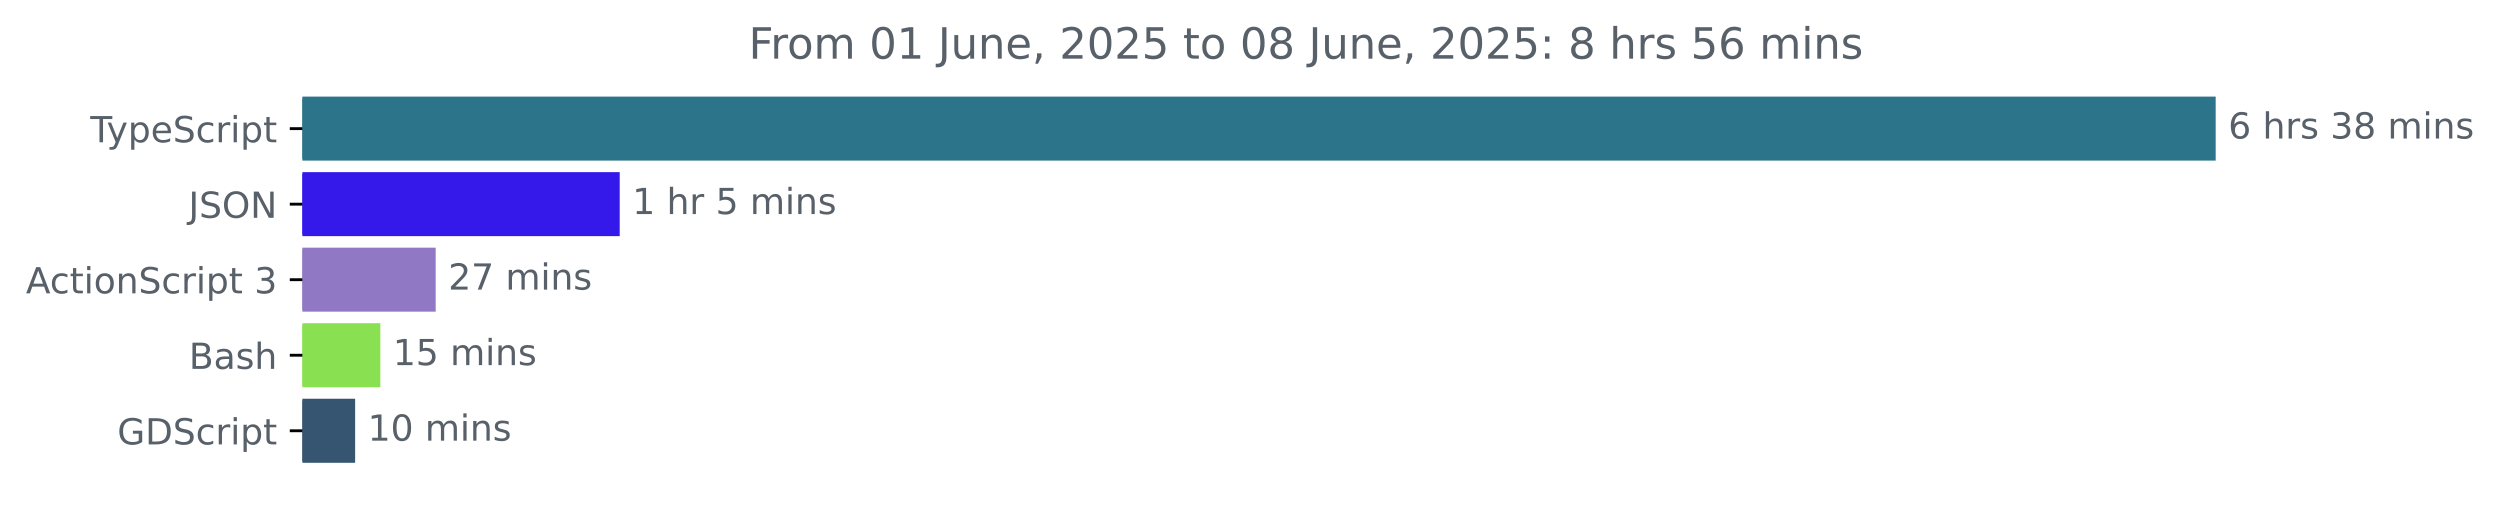
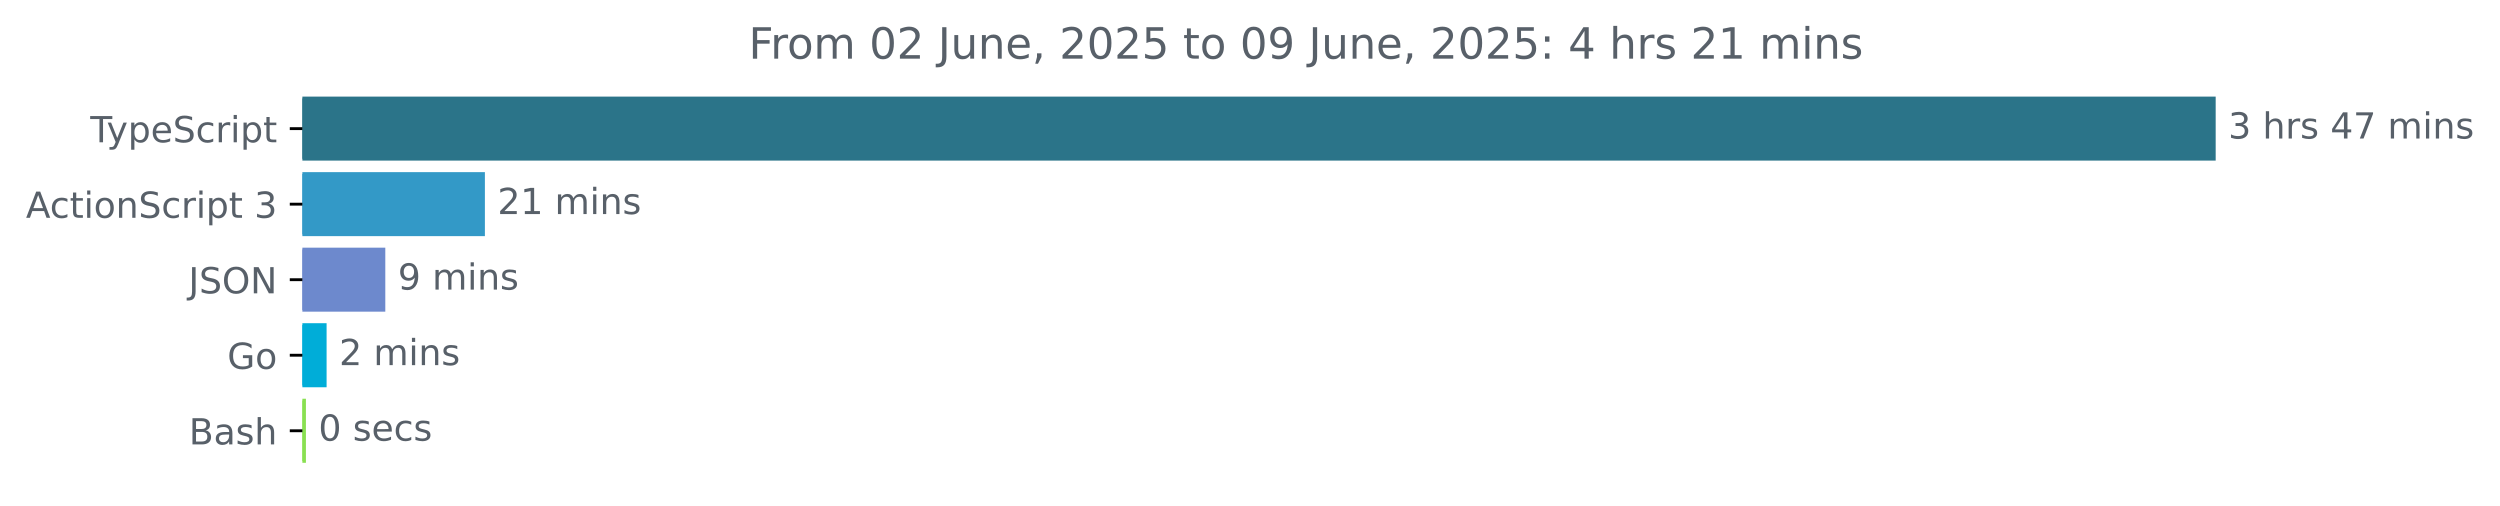
<svg xmlns="http://www.w3.org/2000/svg" xmlns:xlink="http://www.w3.org/1999/xlink" width="695.038pt" height="140.398pt" viewBox="0 0 695.038 140.398" version="1.1">
  <defs>
    <style type="text/css">*{stroke-linejoin: round; stroke-linecap: butt}</style>
  </defs>
  <g id="figure_1">
    <g id="patch_1">
      <path d="M 0 140.398  L 695.038 140.398  L 695.038 0  L 0 0  L 0 140.398  z " style="fill: none" />
    </g>
    <g id="axes_1">
      <g id="patch_2">
-         <path d="M 84.064 27.358  L 615.493 27.358  L 615.493 44.158  L 84.064 44.158  z " clip-path="url(#p92e62688ba)" style="fill: #2b7489; stroke: #2b7489; stroke-linejoin: miter" />
+         <path d="M 84.064 27.358  L 615.493 27.358  L 615.493 44.158  L 84.064 44.158  z " clip-path="url(#p07d1a544eb)" style="fill: #2b7489; stroke: #2b7489; stroke-linejoin: miter" />
      </g>
      <g id="patch_3">
-         <path d="M 84.064 48.358  L 171.789 48.358  L 171.789 65.158  L 84.064 65.158  z " clip-path="url(#p92e62688ba)" style="fill: #3419ea; stroke: #3419ea; stroke-linejoin: miter" />
+         <path d="M 84.064 48.358  L 134.31 48.358  L 134.31 65.158  L 84.064 65.158  z " clip-path="url(#p07d1a544eb)" style="fill: #3399c7; stroke: #3399c7; stroke-linejoin: miter" />
      </g>
      <g id="patch_4">
-         <path d="M 84.064 69.358  L 120.628 69.358  L 120.628 86.158  L 84.064 86.158  z " clip-path="url(#p92e62688ba)" style="fill: #9078c4; stroke: #9078c4; stroke-linejoin: miter" />
+         <path d="M 84.064 69.358  L 106.62 69.358  L 106.62 86.158  L 84.064 86.158  z " clip-path="url(#p07d1a544eb)" style="fill: #6d89cd; stroke: #6d89cd; stroke-linejoin: miter" />
      </g>
      <g id="patch_5">
-         <path d="M 84.064 90.358  L 105.244 90.358  L 105.244 107.158  L 84.064 107.158  z " clip-path="url(#p92e62688ba)" style="fill: #89e051; stroke: #89e051; stroke-linejoin: miter" />
+         <path d="M 84.064 90.358  L 90.299 90.358  L 90.299 107.158  L 84.064 107.158  z " clip-path="url(#p07d1a544eb)" style="fill: #00add8; stroke: #00add8; stroke-linejoin: miter" />
      </g>
      <g id="patch_6">
-         <path d="M 84.064 111.358  L 98.232 111.358  L 98.232 128.158  L 84.064 128.158  z " clip-path="url(#p92e62688ba)" style="fill: #355570; stroke: #355570; stroke-linejoin: miter" />
+         <path d="M 84.064 111.358  L 84.553 111.358  L 84.553 128.158  L 84.064 128.158  z " clip-path="url(#p07d1a544eb)" style="fill: #89e051; stroke: #89e051; stroke-linejoin: miter" />
      </g>
      <g id="matplotlib.axis_1" />
      <g id="matplotlib.axis_2">
        <g id="ytick_1">
          <g id="line2d_1">
            <defs>
-               <path id="m2365a16c61" d="M 0 0  L -3.5 0  " style="stroke: #000000; stroke-width: 0.8" />
+               <path id="m043eb5b6d1" d="M 0 0  L -3.5 0  " style="stroke: #000000; stroke-width: 0.8" />
            </defs>
            <g>
-               <use xlink:href="#m2365a16c61" x="84.064" y="35.758" style="stroke: #000000; stroke-width: 0.8" />
+               <use xlink:href="#m043eb5b6d1" x="84.064" y="35.758" style="stroke: #000000; stroke-width: 0.8" />
            </g>
          </g>
          <g id="text_1">
            <g style="fill: #586069" transform="translate(25.09375 39.55734) scale(0.1 -0.1)">
              <defs>
                <path id="DejaVuSans-54" d="M -19 4666  L 3928 4666  L 3928 4134  L 2272 4134  L 2272 0  L 1638 0  L 1638 4134  L -19 4134  L -19 4666  z " transform="scale(0.015625)" />
                <path id="DejaVuSans-79" d="M 2059 -325  Q 1816 -950 1584 -1140  Q 1353 -1331 966 -1331  L 506 -1331  L 506 -850  L 844 -850  Q 1081 -850 1212 -737  Q 1344 -625 1503 -206  L 1606 56  L 191 3500  L 800 3500  L 1894 763  L 2988 3500  L 3597 3500  L 2059 -325  z " transform="scale(0.015625)" />
                <path id="DejaVuSans-70" d="M 1159 525  L 1159 -1331  L 581 -1331  L 581 3500  L 1159 3500  L 1159 2969  Q 1341 3281 1617 3432  Q 1894 3584 2278 3584  Q 2916 3584 3314 3078  Q 3713 2572 3713 1747  Q 3713 922 3314 415  Q 2916 -91 2278 -91  Q 1894 -91 1617 61  Q 1341 213 1159 525  z M 3116 1747  Q 3116 2381 2855 2742  Q 2594 3103 2138 3103  Q 1681 3103 1420 2742  Q 1159 2381 1159 1747  Q 1159 1113 1420 752  Q 1681 391 2138 391  Q 2594 391 2855 752  Q 3116 1113 3116 1747  z " transform="scale(0.015625)" />
                <path id="DejaVuSans-65" d="M 3597 1894  L 3597 1613  L 953 1613  Q 991 1019 1311 708  Q 1631 397 2203 397  Q 2534 397 2845 478  Q 3156 559 3463 722  L 3463 178  Q 3153 47 2828 -22  Q 2503 -91 2169 -91  Q 1331 -91 842 396  Q 353 884 353 1716  Q 353 2575 817 3079  Q 1281 3584 2069 3584  Q 2775 3584 3186 3129  Q 3597 2675 3597 1894  z M 3022 2063  Q 3016 2534 2758 2815  Q 2500 3097 2075 3097  Q 1594 3097 1305 2825  Q 1016 2553 972 2059  L 3022 2063  z " transform="scale(0.015625)" />
                <path id="DejaVuSans-53" d="M 3425 4513  L 3425 3897  Q 3066 4069 2747 4153  Q 2428 4238 2131 4238  Q 1616 4238 1336 4038  Q 1056 3838 1056 3469  Q 1056 3159 1242 3001  Q 1428 2844 1947 2747  L 2328 2669  Q 3034 2534 3370 2195  Q 3706 1856 3706 1288  Q 3706 609 3251 259  Q 2797 -91 1919 -91  Q 1588 -91 1214 -16  Q 841 59 441 206  L 441 856  Q 825 641 1194 531  Q 1563 422 1919 422  Q 2459 422 2753 634  Q 3047 847 3047 1241  Q 3047 1584 2836 1778  Q 2625 1972 2144 2069  L 1759 2144  Q 1053 2284 737 2584  Q 422 2884 422 3419  Q 422 4038 858 4394  Q 1294 4750 2059 4750  Q 2388 4750 2728 4690  Q 3069 4631 3425 4513  z " transform="scale(0.015625)" />
                <path id="DejaVuSans-63" d="M 3122 3366  L 3122 2828  Q 2878 2963 2633 3030  Q 2388 3097 2138 3097  Q 1578 3097 1268 2742  Q 959 2388 959 1747  Q 959 1106 1268 751  Q 1578 397 2138 397  Q 2388 397 2633 464  Q 2878 531 3122 666  L 3122 134  Q 2881 22 2623 -34  Q 2366 -91 2075 -91  Q 1284 -91 818 406  Q 353 903 353 1747  Q 353 2603 823 3093  Q 1294 3584 2113 3584  Q 2378 3584 2631 3529  Q 2884 3475 3122 3366  z " transform="scale(0.015625)" />
                <path id="DejaVuSans-72" d="M 2631 2963  Q 2534 3019 2420 3045  Q 2306 3072 2169 3072  Q 1681 3072 1420 2755  Q 1159 2438 1159 1844  L 1159 0  L 581 0  L 581 3500  L 1159 3500  L 1159 2956  Q 1341 3275 1631 3429  Q 1922 3584 2338 3584  Q 2397 3584 2469 3576  Q 2541 3569 2628 3553  L 2631 2963  z " transform="scale(0.015625)" />
                <path id="DejaVuSans-69" d="M 603 3500  L 1178 3500  L 1178 0  L 603 0  L 603 3500  z M 603 4863  L 1178 4863  L 1178 4134  L 603 4134  L 603 4863  z " transform="scale(0.015625)" />
                <path id="DejaVuSans-74" d="M 1172 4494  L 1172 3500  L 2356 3500  L 2356 3053  L 1172 3053  L 1172 1153  Q 1172 725 1289 603  Q 1406 481 1766 481  L 2356 481  L 2356 0  L 1766 0  Q 1100 0 847 248  Q 594 497 594 1153  L 594 3053  L 172 3053  L 172 3500  L 594 3500  L 594 4494  L 1172 4494  z " transform="scale(0.015625)" />
              </defs>
              <use xlink:href="#DejaVuSans-54" />
              <use xlink:href="#DejaVuSans-79" x="45.459" />
              <use xlink:href="#DejaVuSans-70" x="104.639" />
              <use xlink:href="#DejaVuSans-65" x="168.115" />
              <use xlink:href="#DejaVuSans-53" x="229.639" />
              <use xlink:href="#DejaVuSans-63" x="293.115" />
              <use xlink:href="#DejaVuSans-72" x="348.096" />
              <use xlink:href="#DejaVuSans-69" x="389.209" />
              <use xlink:href="#DejaVuSans-70" x="416.992" />
              <use xlink:href="#DejaVuSans-74" x="480.469" />
            </g>
          </g>
        </g>
        <g id="ytick_2">
          <g id="line2d_2">
            <g>
-               <use xlink:href="#m2365a16c61" x="84.064" y="56.758" style="stroke: #000000; stroke-width: 0.8" />
+               <use xlink:href="#m043eb5b6d1" x="84.064" y="56.758" style="stroke: #000000; stroke-width: 0.8" />
            </g>
          </g>
          <g id="text_2">
-             <g style="fill: #586069" transform="translate(52.4125 60.55734) scale(0.1 -0.1)">
-               <defs>
-                 <path id="DejaVuSans-4a" d="M 628 4666  L 1259 4666  L 1259 325  Q 1259 -519 939 -900  Q 619 -1281 -91 -1281  L -331 -1281  L -331 -750  L -134 -750  Q 284 -750 456 -515  Q 628 -281 628 325  L 628 4666  z " transform="scale(0.015625)" />
-                 <path id="DejaVuSans-4f" d="M 2522 4238  Q 1834 4238 1429 3725  Q 1025 3213 1025 2328  Q 1025 1447 1429 934  Q 1834 422 2522 422  Q 3209 422 3611 934  Q 4013 1447 4013 2328  Q 4013 3213 3611 3725  Q 3209 4238 2522 4238  z M 2522 4750  Q 3503 4750 4090 4092  Q 4678 3434 4678 2328  Q 4678 1225 4090 567  Q 3503 -91 2522 -91  Q 1538 -91 948 565  Q 359 1222 359 2328  Q 359 3434 948 4092  Q 1538 4750 2522 4750  z " transform="scale(0.015625)" />
-                 <path id="DejaVuSans-4e" d="M 628 4666  L 1478 4666  L 3547 763  L 3547 4666  L 4159 4666  L 4159 0  L 3309 0  L 1241 3903  L 1241 0  L 628 0  L 628 4666  z " transform="scale(0.015625)" />
-               </defs>
-               <use xlink:href="#DejaVuSans-4a" />
-               <use xlink:href="#DejaVuSans-53" x="29.492" />
-               <use xlink:href="#DejaVuSans-4f" x="92.969" />
-               <use xlink:href="#DejaVuSans-4e" x="171.68" />
-             </g>
-           </g>
-         </g>
-         <g id="ytick_3">
-           <g id="line2d_3">
-             <g>
-               <use xlink:href="#m2365a16c61" x="84.064" y="77.758" style="stroke: #000000; stroke-width: 0.8" />
-             </g>
-           </g>
-           <g id="text_3">
-             <g style="fill: #586069" transform="translate(7.2 81.55734) scale(0.1 -0.1)">
+             <g style="fill: #586069" transform="translate(7.2 60.55734) scale(0.1 -0.1)">
              <defs>
                <path id="DejaVuSans-41" d="M 2188 4044  L 1331 1722  L 3047 1722  L 2188 4044  z M 1831 4666  L 2547 4666  L 4325 0  L 3669 0  L 3244 1197  L 1141 1197  L 716 0  L 50 0  L 1831 4666  z " transform="scale(0.015625)" />
                <path id="DejaVuSans-6f" d="M 1959 3097  Q 1497 3097 1228 2736  Q 959 2375 959 1747  Q 959 1119 1226 758  Q 1494 397 1959 397  Q 2419 397 2687 759  Q 2956 1122 2956 1747  Q 2956 2369 2687 2733  Q 2419 3097 1959 3097  z M 1959 3584  Q 2709 3584 3137 3096  Q 3566 2609 3566 1747  Q 3566 888 3137 398  Q 2709 -91 1959 -91  Q 1206 -91 779 398  Q 353 888 353 1747  Q 353 2609 779 3096  Q 1206 3584 1959 3584  z " transform="scale(0.015625)" />
                <path id="DejaVuSans-6e" d="M 3513 2113  L 3513 0  L 2938 0  L 2938 2094  Q 2938 2591 2744 2837  Q 2550 3084 2163 3084  Q 1697 3084 1428 2787  Q 1159 2491 1159 1978  L 1159 0  L 581 0  L 581 3500  L 1159 3500  L 1159 2956  Q 1366 3272 1645 3428  Q 1925 3584 2291 3584  Q 2894 3584 3203 3211  Q 3513 2838 3513 2113  z " transform="scale(0.015625)" />
                <path id="DejaVuSans-20" transform="scale(0.015625)" />
                <path id="DejaVuSans-33" d="M 2597 2516  Q 3050 2419 3304 2112  Q 3559 1806 3559 1356  Q 3559 666 3084 287  Q 2609 -91 1734 -91  Q 1441 -91 1130 -33  Q 819 25 488 141  L 488 750  Q 750 597 1062 519  Q 1375 441 1716 441  Q 2309 441 2620 675  Q 2931 909 2931 1356  Q 2931 1769 2642 2001  Q 2353 2234 1838 2234  L 1294 2234  L 1294 2753  L 1863 2753  Q 2328 2753 2575 2939  Q 2822 3125 2822 3475  Q 2822 3834 2567 4026  Q 2313 4219 1838 4219  Q 1578 4219 1281 4162  Q 984 4106 628 3988  L 628 4550  Q 988 4650 1302 4700  Q 1616 4750 1894 4750  Q 2613 4750 3031 4423  Q 3450 4097 3450 3541  Q 3450 3153 3228 2886  Q 3006 2619 2597 2516  z " transform="scale(0.015625)" />
              </defs>
              <use xlink:href="#DejaVuSans-41" />
              <use xlink:href="#DejaVuSans-63" x="66.658" />
              <use xlink:href="#DejaVuSans-74" x="121.639" />
              <use xlink:href="#DejaVuSans-69" x="160.848" />
              <use xlink:href="#DejaVuSans-6f" x="188.631" />
              <use xlink:href="#DejaVuSans-6e" x="249.812" />
              <use xlink:href="#DejaVuSans-53" x="313.191" />
              <use xlink:href="#DejaVuSans-63" x="376.668" />
              <use xlink:href="#DejaVuSans-72" x="431.648" />
              <use xlink:href="#DejaVuSans-69" x="472.762" />
              <use xlink:href="#DejaVuSans-70" x="500.545" />
              <use xlink:href="#DejaVuSans-74" x="564.021" />
              <use xlink:href="#DejaVuSans-20" x="603.23" />
              <use xlink:href="#DejaVuSans-33" x="635.018" />
            </g>
          </g>
        </g>
+         <g id="ytick_3">
+           <g id="line2d_3">
+             <g>
+               <use xlink:href="#m043eb5b6d1" x="84.064" y="77.758" style="stroke: #000000; stroke-width: 0.8" />
+             </g>
+           </g>
+           <g id="text_3">
+             <g style="fill: #586069" transform="translate(52.4125 81.55734) scale(0.1 -0.1)">
+               <defs>
+                 <path id="DejaVuSans-4a" d="M 628 4666  L 1259 4666  L 1259 325  Q 1259 -519 939 -900  Q 619 -1281 -91 -1281  L -331 -1281  L -331 -750  L -134 -750  Q 284 -750 456 -515  Q 628 -281 628 325  L 628 4666  z " transform="scale(0.015625)" />
+                 <path id="DejaVuSans-4f" d="M 2522 4238  Q 1834 4238 1429 3725  Q 1025 3213 1025 2328  Q 1025 1447 1429 934  Q 1834 422 2522 422  Q 3209 422 3611 934  Q 4013 1447 4013 2328  Q 4013 3213 3611 3725  Q 3209 4238 2522 4238  z M 2522 4750  Q 3503 4750 4090 4092  Q 4678 3434 4678 2328  Q 4678 1225 4090 567  Q 3503 -91 2522 -91  Q 1538 -91 948 565  Q 359 1222 359 2328  Q 359 3434 948 4092  Q 1538 4750 2522 4750  z " transform="scale(0.015625)" />
+                 <path id="DejaVuSans-4e" d="M 628 4666  L 1478 4666  L 3547 763  L 3547 4666  L 4159 4666  L 4159 0  L 3309 0  L 1241 3903  L 1241 0  L 628 0  L 628 4666  z " transform="scale(0.015625)" />
+               </defs>
+               <use xlink:href="#DejaVuSans-4a" />
+               <use xlink:href="#DejaVuSans-53" x="29.492" />
+               <use xlink:href="#DejaVuSans-4f" x="92.969" />
+               <use xlink:href="#DejaVuSans-4e" x="171.68" />
+             </g>
+           </g>
+         </g>
        <g id="ytick_4">
          <g id="line2d_4">
            <g>
-               <use xlink:href="#m2365a16c61" x="84.064" y="98.758" style="stroke: #000000; stroke-width: 0.8" />
+               <use xlink:href="#m043eb5b6d1" x="84.064" y="98.758" style="stroke: #000000; stroke-width: 0.8" />
            </g>
          </g>
          <g id="text_4">
-             <g style="fill: #586069" transform="translate(52.52813 102.5573) scale(0.1 -0.1)">
+             <g style="fill: #586069" transform="translate(63.19687 102.5573) scale(0.1 -0.1)">
+               <defs>
+                 <path id="DejaVuSans-47" d="M 3809 666  L 3809 1919  L 2778 1919  L 2778 2438  L 4434 2438  L 4434 434  Q 4069 175 3628 42  Q 3188 -91 2688 -91  Q 1594 -91 976 548  Q 359 1188 359 2328  Q 359 3472 976 4111  Q 1594 4750 2688 4750  Q 3144 4750 3555 4637  Q 3966 4525 4313 4306  L 4313 3634  Q 3963 3931 3569 4081  Q 3175 4231 2741 4231  Q 1884 4231 1454 3753  Q 1025 3275 1025 2328  Q 1025 1384 1454 906  Q 1884 428 2741 428  Q 3075 428 3337 486  Q 3600 544 3809 666  z " transform="scale(0.015625)" />
+               </defs>
+               <use xlink:href="#DejaVuSans-47" />
+               <use xlink:href="#DejaVuSans-6f" x="77.49" />
+             </g>
+           </g>
+         </g>
+         <g id="ytick_5">
+           <g id="line2d_5">
+             <g>
+               <use xlink:href="#m043eb5b6d1" x="84.064" y="119.758" style="stroke: #000000; stroke-width: 0.8" />
+             </g>
+           </g>
+           <g id="text_5">
+             <g style="fill: #586069" transform="translate(52.52813 123.5573) scale(0.1 -0.1)">
              <defs>
                <path id="DejaVuSans-42" d="M 1259 2228  L 1259 519  L 2272 519  Q 2781 519 3026 730  Q 3272 941 3272 1375  Q 3272 1813 3026 2020  Q 2781 2228 2272 2228  L 1259 2228  z M 1259 4147  L 1259 2741  L 2194 2741  Q 2656 2741 2882 2914  Q 3109 3088 3109 3444  Q 3109 3797 2882 3972  Q 2656 4147 2194 4147  L 1259 4147  z M 628 4666  L 2241 4666  Q 2963 4666 3353 4366  Q 3744 4066 3744 3513  Q 3744 3084 3544 2831  Q 3344 2578 2956 2516  Q 3422 2416 3680 2098  Q 3938 1781 3938 1306  Q 3938 681 3513 340  Q 3088 0 2303 0  L 628 0  L 628 4666  z " transform="scale(0.015625)" />
                <path id="DejaVuSans-61" d="M 2194 1759  Q 1497 1759 1228 1600  Q 959 1441 959 1056  Q 959 750 1161 570  Q 1363 391 1709 391  Q 2188 391 2477 730  Q 2766 1069 2766 1631  L 2766 1759  L 2194 1759  z M 3341 1997  L 3341 0  L 2766 0  L 2766 531  Q 2569 213 2275 61  Q 1981 -91 1556 -91  Q 1019 -91 701 211  Q 384 513 384 1019  Q 384 1609 779 1909  Q 1175 2209 1959 2209  L 2766 2209  L 2766 2266  Q 2766 2663 2505 2880  Q 2244 3097 1772 3097  Q 1472 3097 1187 3025  Q 903 2953 641 2809  L 641 3341  Q 956 3463 1253 3523  Q 1550 3584 1831 3584  Q 2591 3584 2966 3190  Q 3341 2797 3341 1997  z " transform="scale(0.015625)" />
                <path id="DejaVuSans-73" d="M 2834 3397  L 2834 2853  Q 2591 2978 2328 3040  Q 2066 3103 1784 3103  Q 1356 3103 1142 2972  Q 928 2841 928 2578  Q 928 2378 1081 2264  Q 1234 2150 1697 2047  L 1894 2003  Q 2506 1872 2764 1633  Q 3022 1394 3022 966  Q 3022 478 2636 193  Q 2250 -91 1575 -91  Q 1294 -91 989 -36  Q 684 19 347 128  L 347 722  Q 666 556 975 473  Q 1284 391 1588 391  Q 1994 391 2212 530  Q 2431 669 2431 922  Q 2431 1156 2273 1281  Q 2116 1406 1581 1522  L 1381 1569  Q 847 1681 609 1914  Q 372 2147 372 2553  Q 372 3047 722 3315  Q 1072 3584 1716 3584  Q 2034 3584 2315 3537  Q 2597 3491 2834 3397  z " transform="scale(0.015625)" />
                <path id="DejaVuSans-68" d="M 3513 2113  L 3513 0  L 2938 0  L 2938 2094  Q 2938 2591 2744 2837  Q 2550 3084 2163 3084  Q 1697 3084 1428 2787  Q 1159 2491 1159 1978  L 1159 0  L 581 0  L 581 4863  L 1159 4863  L 1159 2956  Q 1366 3272 1645 3428  Q 1925 3584 2291 3584  Q 2894 3584 3203 3211  Q 3513 2838 3513 2113  z " transform="scale(0.015625)" />
              </defs>
              <use xlink:href="#DejaVuSans-42" />
              <use xlink:href="#DejaVuSans-61" x="68.604" />
              <use xlink:href="#DejaVuSans-73" x="129.883" />
              <use xlink:href="#DejaVuSans-68" x="181.982" />
            </g>
          </g>
        </g>
-         <g id="ytick_5">
-           <g id="line2d_5">
-             <g>
-               <use xlink:href="#m2365a16c61" x="84.064" y="119.758" style="stroke: #000000; stroke-width: 0.8" />
-             </g>
-           </g>
-           <g id="text_5">
-             <g style="fill: #586069" transform="translate(32.61094 123.5573) scale(0.1 -0.1)">
-               <defs>
-                 <path id="DejaVuSans-47" d="M 3809 666  L 3809 1919  L 2778 1919  L 2778 2438  L 4434 2438  L 4434 434  Q 4069 175 3628 42  Q 3188 -91 2688 -91  Q 1594 -91 976 548  Q 359 1188 359 2328  Q 359 3472 976 4111  Q 1594 4750 2688 4750  Q 3144 4750 3555 4637  Q 3966 4525 4313 4306  L 4313 3634  Q 3963 3931 3569 4081  Q 3175 4231 2741 4231  Q 1884 4231 1454 3753  Q 1025 3275 1025 2328  Q 1025 1384 1454 906  Q 1884 428 2741 428  Q 3075 428 3337 486  Q 3600 544 3809 666  z " transform="scale(0.015625)" />
-                 <path id="DejaVuSans-44" d="M 1259 4147  L 1259 519  L 2022 519  Q 2988 519 3436 956  Q 3884 1394 3884 2338  Q 3884 3275 3436 3711  Q 2988 4147 2022 4147  L 1259 4147  z M 628 4666  L 1925 4666  Q 3281 4666 3915 4102  Q 4550 3538 4550 2338  Q 4550 1131 3912 565  Q 3275 0 1925 0  L 628 0  L 628 4666  z " transform="scale(0.015625)" />
-               </defs>
-               <use xlink:href="#DejaVuSans-47" />
-               <use xlink:href="#DejaVuSans-44" x="77.49" />
-               <use xlink:href="#DejaVuSans-53" x="154.492" />
-               <use xlink:href="#DejaVuSans-63" x="217.969" />
-               <use xlink:href="#DejaVuSans-72" x="272.949" />
-               <use xlink:href="#DejaVuSans-69" x="314.062" />
-               <use xlink:href="#DejaVuSans-70" x="341.846" />
-               <use xlink:href="#DejaVuSans-74" x="405.322" />
-             </g>
-           </g>
-         </g>
      </g>
      <g id="text_6">
        <g style="fill: #586069" transform="translate(619.4926 38.5175) scale(0.1 -0.1)">
          <defs>
-             <path id="DejaVuSans-36" d="M 2113 2584  Q 1688 2584 1439 2293  Q 1191 2003 1191 1497  Q 1191 994 1439 701  Q 1688 409 2113 409  Q 2538 409 2786 701  Q 3034 994 3034 1497  Q 3034 2003 2786 2293  Q 2538 2584 2113 2584  z M 3366 4563  L 3366 3988  Q 3128 4100 2886 4159  Q 2644 4219 2406 4219  Q 1781 4219 1451 3797  Q 1122 3375 1075 2522  Q 1259 2794 1537 2939  Q 1816 3084 2150 3084  Q 2853 3084 3261 2657  Q 3669 2231 3669 1497  Q 3669 778 3244 343  Q 2819 -91 2113 -91  Q 1303 -91 875 529  Q 447 1150 447 2328  Q 447 3434 972 4092  Q 1497 4750 2381 4750  Q 2619 4750 2861 4703  Q 3103 4656 3366 4563  z " transform="scale(0.015625)" />
-             <path id="DejaVuSans-38" d="M 2034 2216  Q 1584 2216 1326 1975  Q 1069 1734 1069 1313  Q 1069 891 1326 650  Q 1584 409 2034 409  Q 2484 409 2743 651  Q 3003 894 3003 1313  Q 3003 1734 2745 1975  Q 2488 2216 2034 2216  z M 1403 2484  Q 997 2584 770 2862  Q 544 3141 544 3541  Q 544 4100 942 4425  Q 1341 4750 2034 4750  Q 2731 4750 3128 4425  Q 3525 4100 3525 3541  Q 3525 3141 3298 2862  Q 3072 2584 2669 2484  Q 3125 2378 3379 2068  Q 3634 1759 3634 1313  Q 3634 634 3220 271  Q 2806 -91 2034 -91  Q 1263 -91 848 271  Q 434 634 434 1313  Q 434 1759 690 2068  Q 947 2378 1403 2484  z M 1172 3481  Q 1172 3119 1398 2916  Q 1625 2713 2034 2713  Q 2441 2713 2670 2916  Q 2900 3119 2900 3481  Q 2900 3844 2670 4047  Q 2441 4250 2034 4250  Q 1625 4250 1398 4047  Q 1172 3844 1172 3481  z " transform="scale(0.015625)" />
+             <path id="DejaVuSans-34" d="M 2419 4116  L 825 1625  L 2419 1625  L 2419 4116  z M 2253 4666  L 3047 4666  L 3047 1625  L 3713 1625  L 3713 1100  L 3047 1100  L 3047 0  L 2419 0  L 2419 1100  L 313 1100  L 313 1709  L 2253 4666  z " transform="scale(0.015625)" />
+             <path id="DejaVuSans-37" d="M 525 4666  L 3525 4666  L 3525 4397  L 1831 0  L 1172 0  L 2766 4134  L 525 4134  L 525 4666  z " transform="scale(0.015625)" />
            <path id="DejaVuSans-6d" d="M 3328 2828  Q 3544 3216 3844 3400  Q 4144 3584 4550 3584  Q 5097 3584 5394 3201  Q 5691 2819 5691 2113  L 5691 0  L 5113 0  L 5113 2094  Q 5113 2597 4934 2840  Q 4756 3084 4391 3084  Q 3944 3084 3684 2787  Q 3425 2491 3425 1978  L 3425 0  L 2847 0  L 2847 2094  Q 2847 2600 2669 2842  Q 2491 3084 2119 3084  Q 1678 3084 1418 2786  Q 1159 2488 1159 1978  L 1159 0  L 581 0  L 581 3500  L 1159 3500  L 1159 2956  Q 1356 3278 1631 3431  Q 1906 3584 2284 3584  Q 2666 3584 2933 3390  Q 3200 3197 3328 2828  z " transform="scale(0.015625)" />
          </defs>
-           <use xlink:href="#DejaVuSans-36" />
+           <use xlink:href="#DejaVuSans-33" />
          <use xlink:href="#DejaVuSans-20" x="63.623" />
          <use xlink:href="#DejaVuSans-68" x="95.41" />
          <use xlink:href="#DejaVuSans-72" x="158.789" />
          <use xlink:href="#DejaVuSans-73" x="199.902" />
          <use xlink:href="#DejaVuSans-20" x="252.002" />
-           <use xlink:href="#DejaVuSans-33" x="283.789" />
-           <use xlink:href="#DejaVuSans-38" x="347.412" />
+           <use xlink:href="#DejaVuSans-34" x="283.789" />
+           <use xlink:href="#DejaVuSans-37" x="347.412" />
          <use xlink:href="#DejaVuSans-20" x="411.035" />
          <use xlink:href="#DejaVuSans-6d" x="442.822" />
          <use xlink:href="#DejaVuSans-69" x="540.234" />
          <use xlink:href="#DejaVuSans-6e" x="568.018" />
          <use xlink:href="#DejaVuSans-73" x="631.396" />
        </g>
      </g>
      <g id="text_7">
-         <g style="fill: #586069" transform="translate(175.7888 59.5175) scale(0.1 -0.1)">
-           <defs>
+         <g style="fill: #586069" transform="translate(138.3096 59.5175) scale(0.1 -0.1)">
+           <defs>
+             <path id="DejaVuSans-32" d="M 1228 531  L 3431 531  L 3431 0  L 469 0  L 469 531  Q 828 903 1448 1529  Q 2069 2156 2228 2338  Q 2531 2678 2651 2914  Q 2772 3150 2772 3378  Q 2772 3750 2511 3984  Q 2250 4219 1831 4219  Q 1534 4219 1204 4116  Q 875 4013 500 3803  L 500 4441  Q 881 4594 1212 4672  Q 1544 4750 1819 4750  Q 2544 4750 2975 4387  Q 3406 4025 3406 3419  Q 3406 3131 3298 2873  Q 3191 2616 2906 2266  Q 2828 2175 2409 1742  Q 1991 1309 1228 531  z " transform="scale(0.015625)" />
            <path id="DejaVuSans-31" d="M 794 531  L 1825 531  L 1825 4091  L 703 3866  L 703 4441  L 1819 4666  L 2450 4666  L 2450 531  L 3481 531  L 3481 0  L 794 0  L 794 531  z " transform="scale(0.015625)" />
-             <path id="DejaVuSans-35" d="M 691 4666  L 3169 4666  L 3169 4134  L 1269 4134  L 1269 2991  Q 1406 3038 1543 3061  Q 1681 3084 1819 3084  Q 2600 3084 3056 2656  Q 3513 2228 3513 1497  Q 3513 744 3044 326  Q 2575 -91 1722 -91  Q 1428 -91 1123 -41  Q 819 9 494 109  L 494 744  Q 775 591 1075 516  Q 1375 441 1709 441  Q 2250 441 2565 725  Q 2881 1009 2881 1497  Q 2881 1984 2565 2268  Q 2250 2553 1709 2553  Q 1456 2553 1204 2497  Q 953 2441 691 2322  L 691 4666  z " transform="scale(0.015625)" />
-           </defs>
-           <use xlink:href="#DejaVuSans-31" />
-           <use xlink:href="#DejaVuSans-20" x="63.623" />
-           <use xlink:href="#DejaVuSans-68" x="95.41" />
-           <use xlink:href="#DejaVuSans-72" x="158.789" />
-           <use xlink:href="#DejaVuSans-20" x="199.902" />
-           <use xlink:href="#DejaVuSans-35" x="231.689" />
-           <use xlink:href="#DejaVuSans-20" x="295.312" />
-           <use xlink:href="#DejaVuSans-6d" x="327.1" />
-           <use xlink:href="#DejaVuSans-69" x="424.512" />
-           <use xlink:href="#DejaVuSans-6e" x="452.295" />
-           <use xlink:href="#DejaVuSans-73" x="515.674" />
-         </g>
-       </g>
-       <g id="text_8">
-         <g style="fill: #586069" transform="translate(124.628 80.5175) scale(0.1 -0.1)">
-           <defs>
-             <path id="DejaVuSans-32" d="M 1228 531  L 3431 531  L 3431 0  L 469 0  L 469 531  Q 828 903 1448 1529  Q 2069 2156 2228 2338  Q 2531 2678 2651 2914  Q 2772 3150 2772 3378  Q 2772 3750 2511 3984  Q 2250 4219 1831 4219  Q 1534 4219 1204 4116  Q 875 4013 500 3803  L 500 4441  Q 881 4594 1212 4672  Q 1544 4750 1819 4750  Q 2544 4750 2975 4387  Q 3406 4025 3406 3419  Q 3406 3131 3298 2873  Q 3191 2616 2906 2266  Q 2828 2175 2409 1742  Q 1991 1309 1228 531  z " transform="scale(0.015625)" />
-             <path id="DejaVuSans-37" d="M 525 4666  L 3525 4666  L 3525 4397  L 1831 0  L 1172 0  L 2766 4134  L 525 4134  L 525 4666  z " transform="scale(0.015625)" />
          </defs>
          <use xlink:href="#DejaVuSans-32" />
-           <use xlink:href="#DejaVuSans-37" x="63.623" />
+           <use xlink:href="#DejaVuSans-31" x="63.623" />
          <use xlink:href="#DejaVuSans-20" x="127.246" />
          <use xlink:href="#DejaVuSans-6d" x="159.033" />
          <use xlink:href="#DejaVuSans-69" x="256.445" />
          <use xlink:href="#DejaVuSans-6e" x="284.229" />
          <use xlink:href="#DejaVuSans-73" x="347.607" />
        </g>
      </g>
+       <g id="text_8">
+         <g style="fill: #586069" transform="translate(110.6195 80.5175) scale(0.1 -0.1)">
+           <defs>
+             <path id="DejaVuSans-39" d="M 703 97  L 703 672  Q 941 559 1184 500  Q 1428 441 1663 441  Q 2288 441 2617 861  Q 2947 1281 2994 2138  Q 2813 1869 2534 1725  Q 2256 1581 1919 1581  Q 1219 1581 811 2004  Q 403 2428 403 3163  Q 403 3881 828 4315  Q 1253 4750 1959 4750  Q 2769 4750 3195 4129  Q 3622 3509 3622 2328  Q 3622 1225 3098 567  Q 2575 -91 1691 -91  Q 1453 -91 1209 -44  Q 966 3 703 97  z M 1959 2075  Q 2384 2075 2632 2365  Q 2881 2656 2881 3163  Q 2881 3666 2632 3958  Q 2384 4250 1959 4250  Q 1534 4250 1286 3958  Q 1038 3666 1038 3163  Q 1038 2656 1286 2365  Q 1534 2075 1959 2075  z " transform="scale(0.015625)" />
+           </defs>
+           <use xlink:href="#DejaVuSans-39" />
+           <use xlink:href="#DejaVuSans-20" x="63.623" />
+           <use xlink:href="#DejaVuSans-6d" x="95.41" />
+           <use xlink:href="#DejaVuSans-69" x="192.822" />
+           <use xlink:href="#DejaVuSans-6e" x="220.605" />
+           <use xlink:href="#DejaVuSans-73" x="283.984" />
+         </g>
+       </g>
      <g id="text_9">
-         <g style="fill: #586069" transform="translate(109.2439 101.5175) scale(0.1 -0.1)">
-           <use xlink:href="#DejaVuSans-31" />
-           <use xlink:href="#DejaVuSans-35" x="63.623" />
-           <use xlink:href="#DejaVuSans-20" x="127.246" />
-           <use xlink:href="#DejaVuSans-6d" x="159.033" />
-           <use xlink:href="#DejaVuSans-69" x="256.445" />
-           <use xlink:href="#DejaVuSans-6e" x="284.229" />
-           <use xlink:href="#DejaVuSans-73" x="347.607" />
+         <g style="fill: #586069" transform="translate(94.2989 101.5175) scale(0.1 -0.1)">
+           <use xlink:href="#DejaVuSans-32" />
+           <use xlink:href="#DejaVuSans-20" x="63.623" />
+           <use xlink:href="#DejaVuSans-6d" x="95.41" />
+           <use xlink:href="#DejaVuSans-69" x="192.822" />
+           <use xlink:href="#DejaVuSans-6e" x="220.605" />
+           <use xlink:href="#DejaVuSans-73" x="283.984" />
        </g>
      </g>
      <g id="text_10">
-         <g style="fill: #586069" transform="translate(102.2317 122.5175) scale(0.1 -0.1)">
+         <g style="fill: #586069" transform="translate(88.55307 122.5175) scale(0.1 -0.1)">
          <defs>
            <path id="DejaVuSans-30" d="M 2034 4250  Q 1547 4250 1301 3770  Q 1056 3291 1056 2328  Q 1056 1369 1301 889  Q 1547 409 2034 409  Q 2525 409 2770 889  Q 3016 1369 3016 2328  Q 3016 3291 2770 3770  Q 2525 4250 2034 4250  z M 2034 4750  Q 2819 4750 3233 4129  Q 3647 3509 3647 2328  Q 3647 1150 3233 529  Q 2819 -91 2034 -91  Q 1250 -91 836 529  Q 422 1150 422 2328  Q 422 3509 836 4129  Q 1250 4750 2034 4750  z " transform="scale(0.015625)" />
          </defs>
-           <use xlink:href="#DejaVuSans-31" />
-           <use xlink:href="#DejaVuSans-30" x="63.623" />
-           <use xlink:href="#DejaVuSans-20" x="127.246" />
-           <use xlink:href="#DejaVuSans-6d" x="159.033" />
-           <use xlink:href="#DejaVuSans-69" x="256.445" />
-           <use xlink:href="#DejaVuSans-6e" x="284.229" />
-           <use xlink:href="#DejaVuSans-73" x="347.607" />
+           <use xlink:href="#DejaVuSans-30" />
+           <use xlink:href="#DejaVuSans-20" x="63.623" />
+           <use xlink:href="#DejaVuSans-73" x="95.41" />
+           <use xlink:href="#DejaVuSans-65" x="147.51" />
+           <use xlink:href="#DejaVuSans-63" x="209.033" />
+           <use xlink:href="#DejaVuSans-73" x="264.014" />
        </g>
      </g>
      <g id="text_11">
        <g style="fill: #586069" transform="translate(208.1366 16.31812) scale(0.12 -0.12)">
          <defs>
            <path id="DejaVuSans-46" d="M 628 4666  L 3309 4666  L 3309 4134  L 1259 4134  L 1259 2759  L 3109 2759  L 3109 2228  L 1259 2228  L 1259 0  L 628 0  L 628 4666  z " transform="scale(0.015625)" />
            <path id="DejaVuSans-75" d="M 544 1381  L 544 3500  L 1119 3500  L 1119 1403  Q 1119 906 1312 657  Q 1506 409 1894 409  Q 2359 409 2629 706  Q 2900 1003 2900 1516  L 2900 3500  L 3475 3500  L 3475 0  L 2900 0  L 2900 538  Q 2691 219 2414 64  Q 2138 -91 1772 -91  Q 1169 -91 856 284  Q 544 659 544 1381  z M 1991 3584  L 1991 3584  z " transform="scale(0.015625)" />
            <path id="DejaVuSans-2c" d="M 750 794  L 1409 794  L 1409 256  L 897 -744  L 494 -744  L 750 256  L 750 794  z " transform="scale(0.015625)" />
+             <path id="DejaVuSans-35" d="M 691 4666  L 3169 4666  L 3169 4134  L 1269 4134  L 1269 2991  Q 1406 3038 1543 3061  Q 1681 3084 1819 3084  Q 2600 3084 3056 2656  Q 3513 2228 3513 1497  Q 3513 744 3044 326  Q 2575 -91 1722 -91  Q 1428 -91 1123 -41  Q 819 9 494 109  L 494 744  Q 775 591 1075 516  Q 1375 441 1709 441  Q 2250 441 2565 725  Q 2881 1009 2881 1497  Q 2881 1984 2565 2268  Q 2250 2553 1709 2553  Q 1456 2553 1204 2497  Q 953 2441 691 2322  L 691 4666  z " transform="scale(0.015625)" />
            <path id="DejaVuSans-3a" d="M 750 794  L 1409 794  L 1409 0  L 750 0  L 750 794  z M 750 3309  L 1409 3309  L 1409 2516  L 750 2516  L 750 3309  z " transform="scale(0.015625)" />
          </defs>
          <use xlink:href="#DejaVuSans-46" />
          <use xlink:href="#DejaVuSans-72" x="50.27" />
          <use xlink:href="#DejaVuSans-6f" x="89.133" />
          <use xlink:href="#DejaVuSans-6d" x="150.314" />
          <use xlink:href="#DejaVuSans-20" x="247.727" />
          <use xlink:href="#DejaVuSans-30" x="279.514" />
-           <use xlink:href="#DejaVuSans-31" x="343.137" />
+           <use xlink:href="#DejaVuSans-32" x="343.137" />
          <use xlink:href="#DejaVuSans-20" x="406.76" />
          <use xlink:href="#DejaVuSans-4a" x="438.547" />
          <use xlink:href="#DejaVuSans-75" x="468.039" />
          <use xlink:href="#DejaVuSans-6e" x="531.418" />
          <use xlink:href="#DejaVuSans-65" x="594.797" />
          <use xlink:href="#DejaVuSans-2c" x="656.32" />
          <use xlink:href="#DejaVuSans-20" x="688.107" />
          <use xlink:href="#DejaVuSans-32" x="719.895" />
          <use xlink:href="#DejaVuSans-30" x="783.518" />
          <use xlink:href="#DejaVuSans-32" x="847.141" />
          <use xlink:href="#DejaVuSans-35" x="910.764" />
          <use xlink:href="#DejaVuSans-20" x="974.387" />
          <use xlink:href="#DejaVuSans-74" x="1006.174" />
          <use xlink:href="#DejaVuSans-6f" x="1045.383" />
          <use xlink:href="#DejaVuSans-20" x="1106.564" />
          <use xlink:href="#DejaVuSans-30" x="1138.352" />
-           <use xlink:href="#DejaVuSans-38" x="1201.975" />
+           <use xlink:href="#DejaVuSans-39" x="1201.975" />
          <use xlink:href="#DejaVuSans-20" x="1265.598" />
          <use xlink:href="#DejaVuSans-4a" x="1297.385" />
          <use xlink:href="#DejaVuSans-75" x="1326.877" />
          <use xlink:href="#DejaVuSans-6e" x="1390.256" />
          <use xlink:href="#DejaVuSans-65" x="1453.635" />
          <use xlink:href="#DejaVuSans-2c" x="1515.158" />
          <use xlink:href="#DejaVuSans-20" x="1546.945" />
          <use xlink:href="#DejaVuSans-32" x="1578.732" />
          <use xlink:href="#DejaVuSans-30" x="1642.355" />
          <use xlink:href="#DejaVuSans-32" x="1705.979" />
          <use xlink:href="#DejaVuSans-35" x="1769.602" />
          <use xlink:href="#DejaVuSans-3a" x="1833.225" />
          <use xlink:href="#DejaVuSans-20" x="1866.916" />
-           <use xlink:href="#DejaVuSans-38" x="1898.703" />
+           <use xlink:href="#DejaVuSans-34" x="1898.703" />
          <use xlink:href="#DejaVuSans-20" x="1962.326" />
          <use xlink:href="#DejaVuSans-68" x="1994.113" />
          <use xlink:href="#DejaVuSans-72" x="2057.492" />
          <use xlink:href="#DejaVuSans-73" x="2098.605" />
          <use xlink:href="#DejaVuSans-20" x="2150.705" />
-           <use xlink:href="#DejaVuSans-35" x="2182.492" />
-           <use xlink:href="#DejaVuSans-36" x="2246.115" />
+           <use xlink:href="#DejaVuSans-32" x="2182.492" />
+           <use xlink:href="#DejaVuSans-31" x="2246.115" />
          <use xlink:href="#DejaVuSans-20" x="2309.738" />
          <use xlink:href="#DejaVuSans-6d" x="2341.525" />
          <use xlink:href="#DejaVuSans-69" x="2438.938" />
          <use xlink:href="#DejaVuSans-6e" x="2466.721" />
          <use xlink:href="#DejaVuSans-73" x="2530.1" />
        </g>
      </g>
    </g>
  </g>
  <defs>
-     <clipPath id="p92e62688ba">
+     <clipPath id="p07d1a544eb">
      <rect x="84.064" y="22.318" width="558" height="110.88" />
    </clipPath>
  </defs>
</svg>
